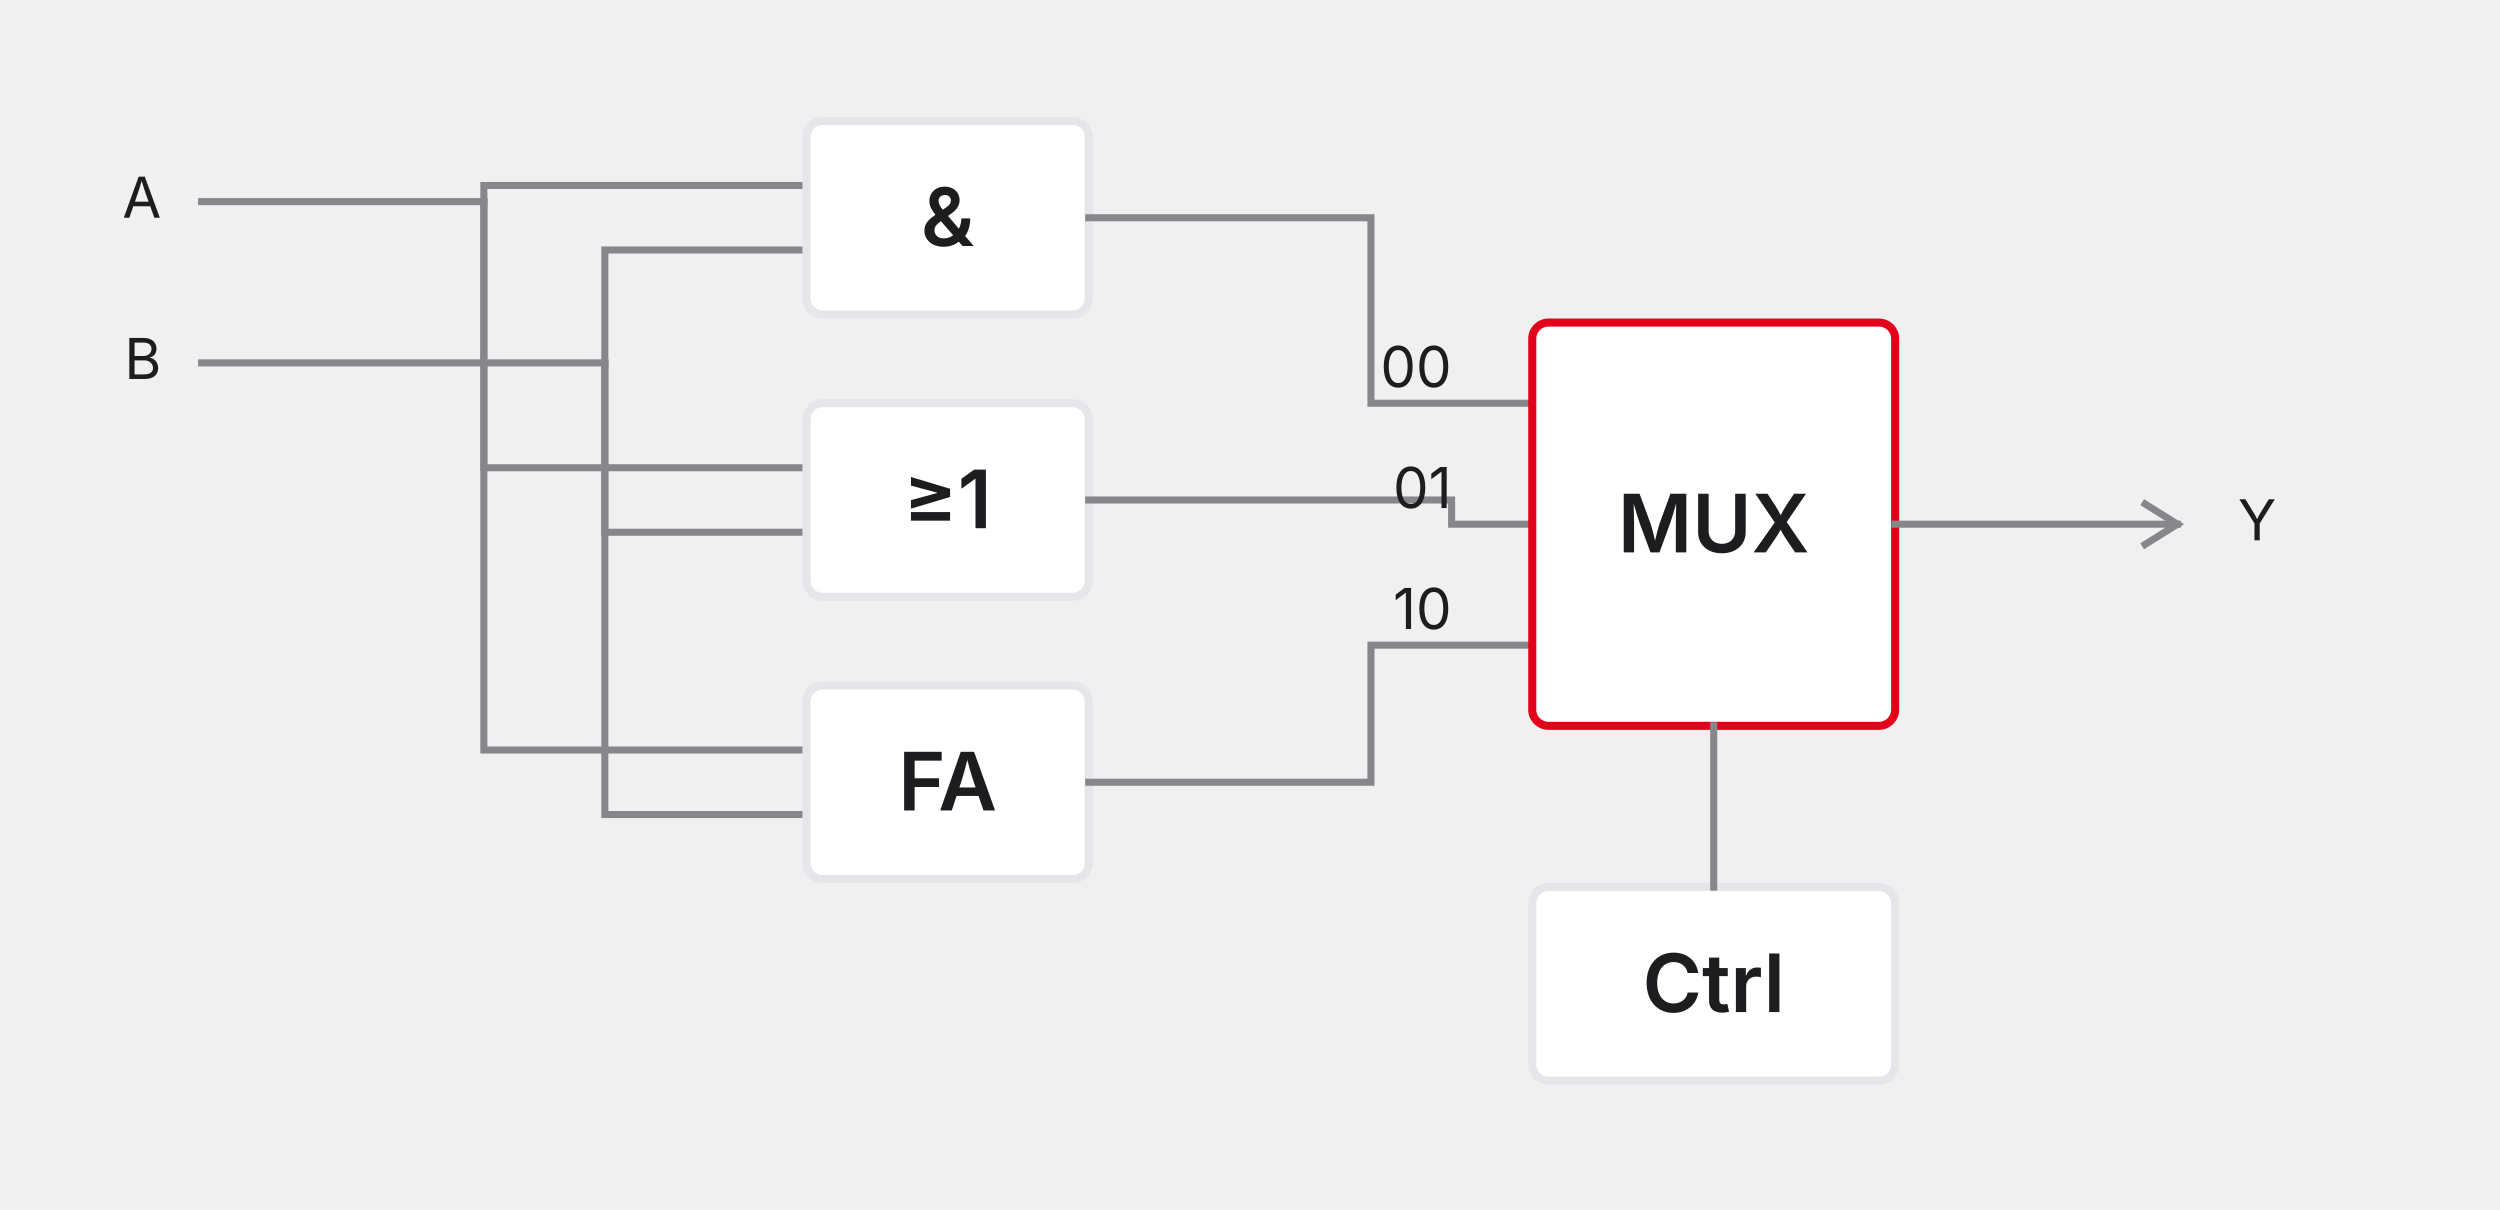
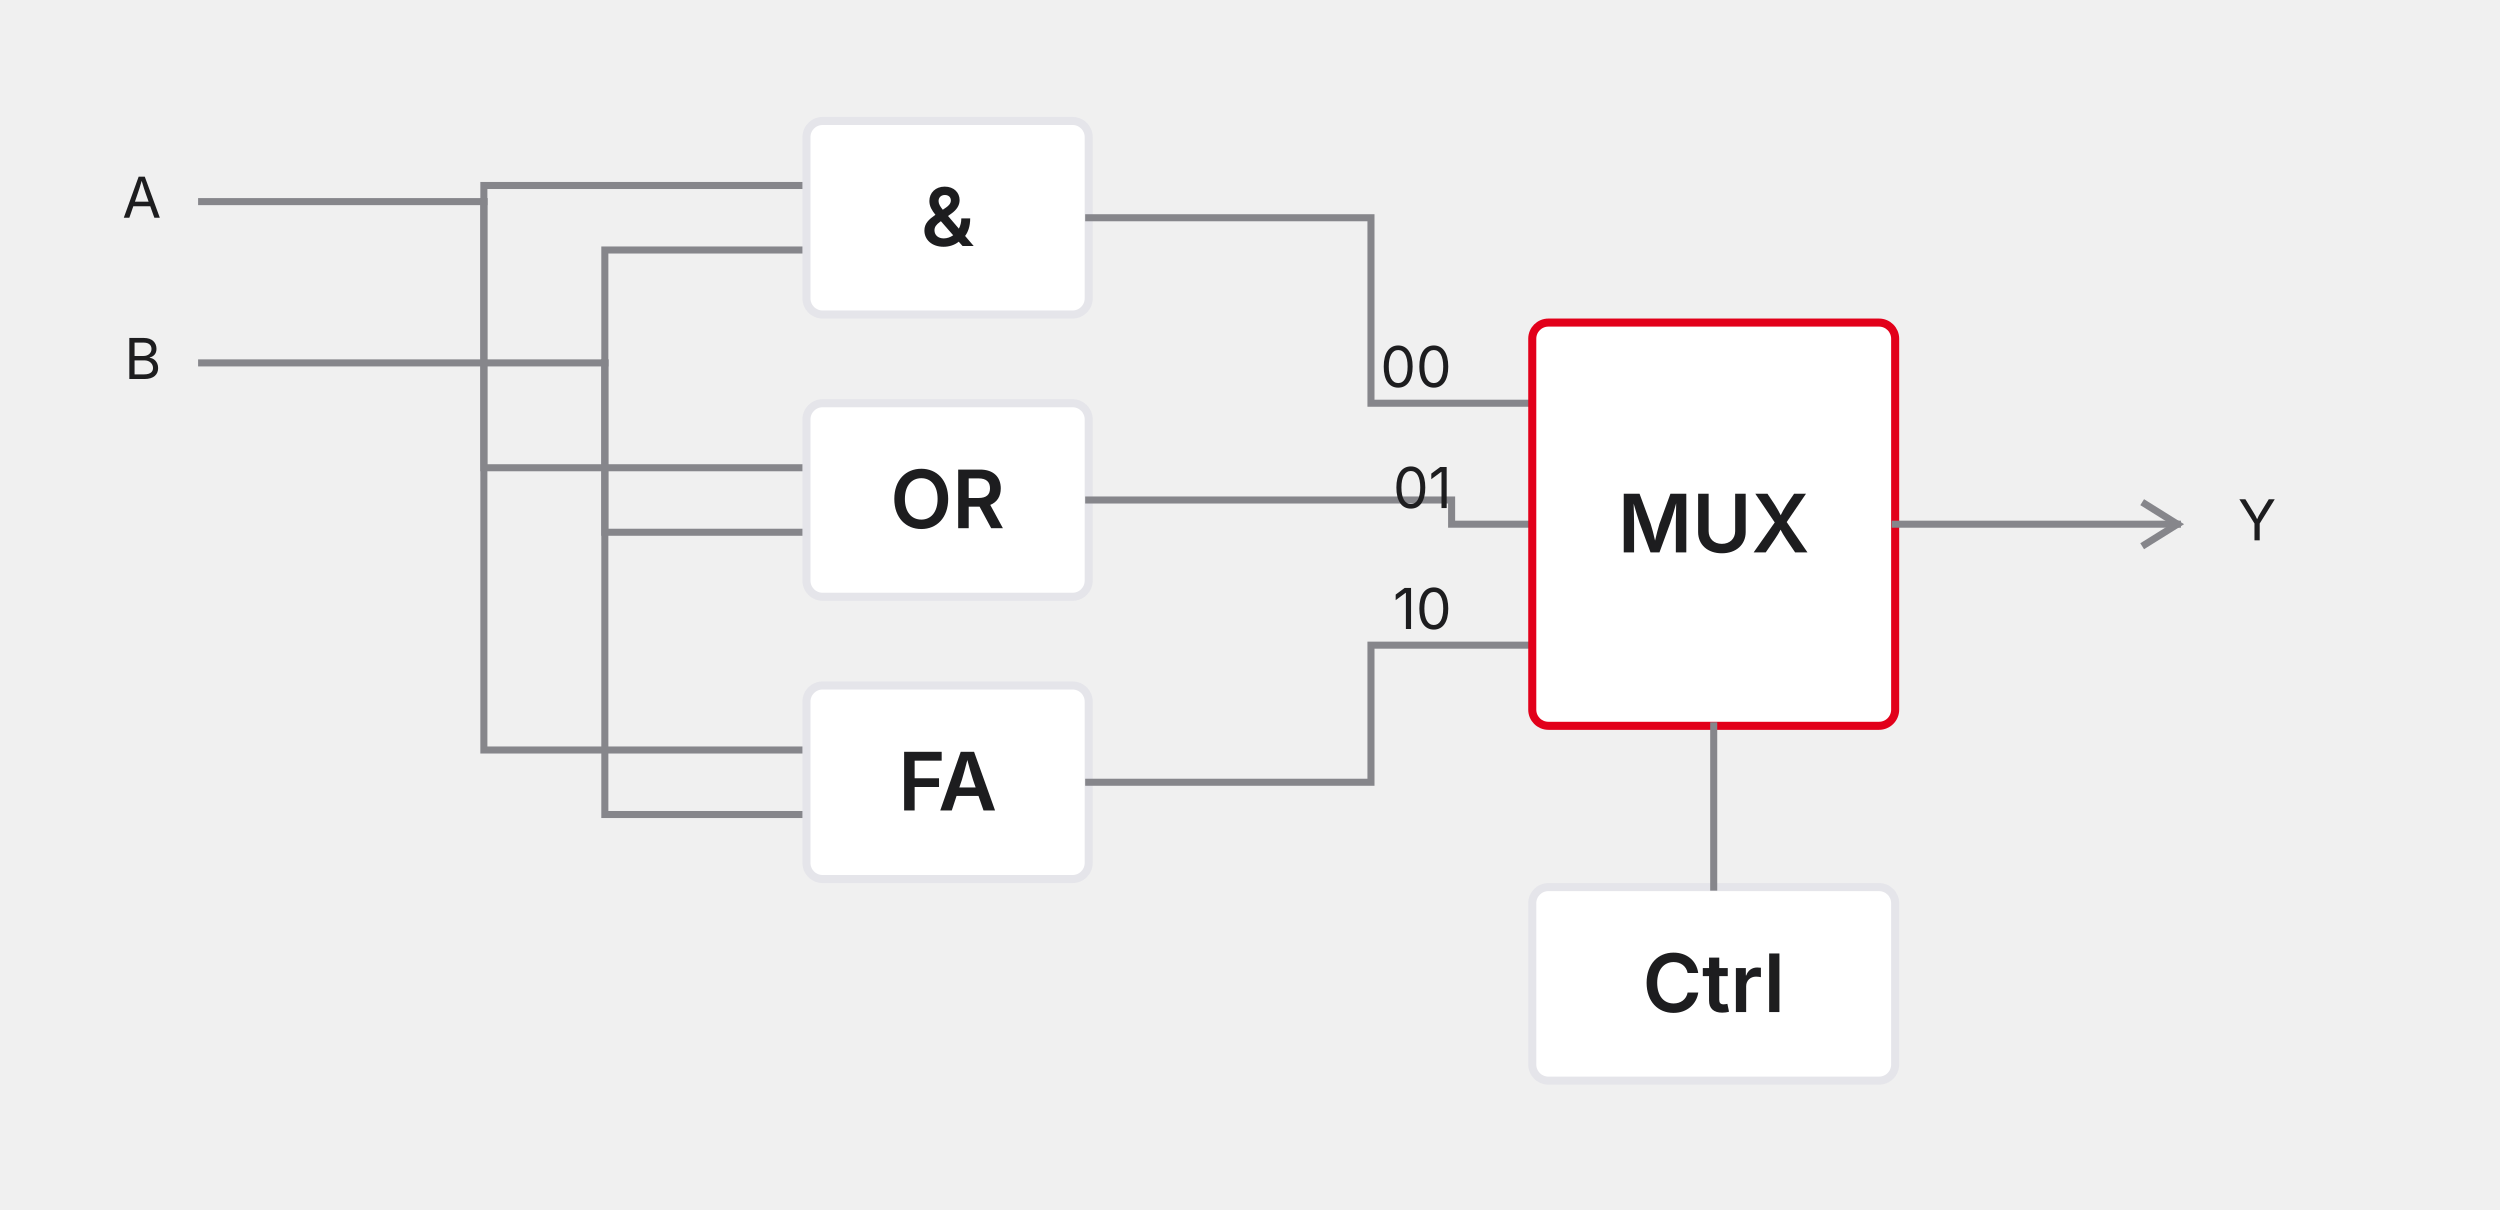
<svg xmlns="http://www.w3.org/2000/svg" width="620" height="300" viewBox="0 0 620 300" role="img">
  <style>
.gate { fill: #FFFFFF; stroke: #E5E5EA; stroke-width: 2; }
  .wire { fill: none; stroke: #86868B; stroke-width: 1.75; stroke-linecap: square; stroke-linejoin: miter; }
  .bubble { fill: #FFFFFF; stroke: #E5E5EA; stroke-width: 2; }
  .lbl { fill: #1D1D1F; font-family: Inter, sans-serif; font-size: 16px; font-weight: 500; }
  .sym { fill: #1D1D1F; font-family: Inter, sans-serif; font-size: 20px; font-weight: 600; }
  .accent { stroke: #E2001A; }
  .pin { fill: #1D1D1F; font-family: Inter, sans-serif; font-size: 14px; }
  </style>
  <text class="pin" x="40" y="54" text-anchor="end">A</text>
  <text class="pin" x="40" y="94" text-anchor="end">B</text>
  <path class="wire" d="M 50 50 L 120 50 L 120 46 L 200 46" />
  <path class="wire" d="M 120 50 L 120 116 L 200 116" />
  <path class="wire" d="M 120 50 L 120 186 L 200 186" />
  <path class="wire" d="M 50 90 L 150 90 L 150 62 L 200 62" />
  <path class="wire" d="M 150 90 L 150 132 L 200 132" />
  <path class="wire" d="M 150 90 L 150 202 L 200 202" />
  <rect class="gate" x="200" y="30" width="70" height="48" rx="4" ry="4" />
  <text class="sym" x="235.0" y="61.0" text-anchor="middle">&amp;</text>
  <rect class="gate" x="200" y="100" width="70" height="48" rx="4" ry="4" />
-   <text class="sym" x="235.0" y="131.0" text-anchor="middle">≥1</text>
+   <text class="sym" x="235.0" y="131.0" text-anchor="middle">OR</text>
  <rect class="gate" x="200" y="170" width="70" height="48" rx="4" ry="4" />
  <text class="sym" x="235.0" y="201.0" text-anchor="middle">FA</text>
  <path class="wire" d="M 270 54 L 340 54 L 340 100 L 380 100" />
  <path class="wire" d="M 270 124 L 360 124 L 360 130 L 380 130" />
  <path class="wire" d="M 270 194 L 340 194 L 340 160 L 380 160" />
  <text class="pin" x="360" y="96" text-anchor="end">00</text>
  <text class="pin" x="360" y="126" text-anchor="end">01</text>
  <text class="pin" x="360" y="156" text-anchor="end">10</text>
  <rect class="gate accent" x="380" y="80" width="90" height="100" rx="4" ry="4" />
  <text class="sym" x="425.0" y="137.0" text-anchor="middle">MUX</text>
  <path class="wire" d="M 470 130 L 540 130" />
  <path class="wire" d="M 532 125 L 540 130 L 532 135" fill="none" />
  <text class="pin" x="555" y="134" text-anchor="start">Y</text>
  <rect class="gate" x="380" y="220" width="90" height="48" rx="4" ry="4" />
  <text class="sym" x="425.0" y="251.0" text-anchor="middle">Ctrl</text>
  <path class="wire" d="M 425 220 L 425 180" />
</svg>
